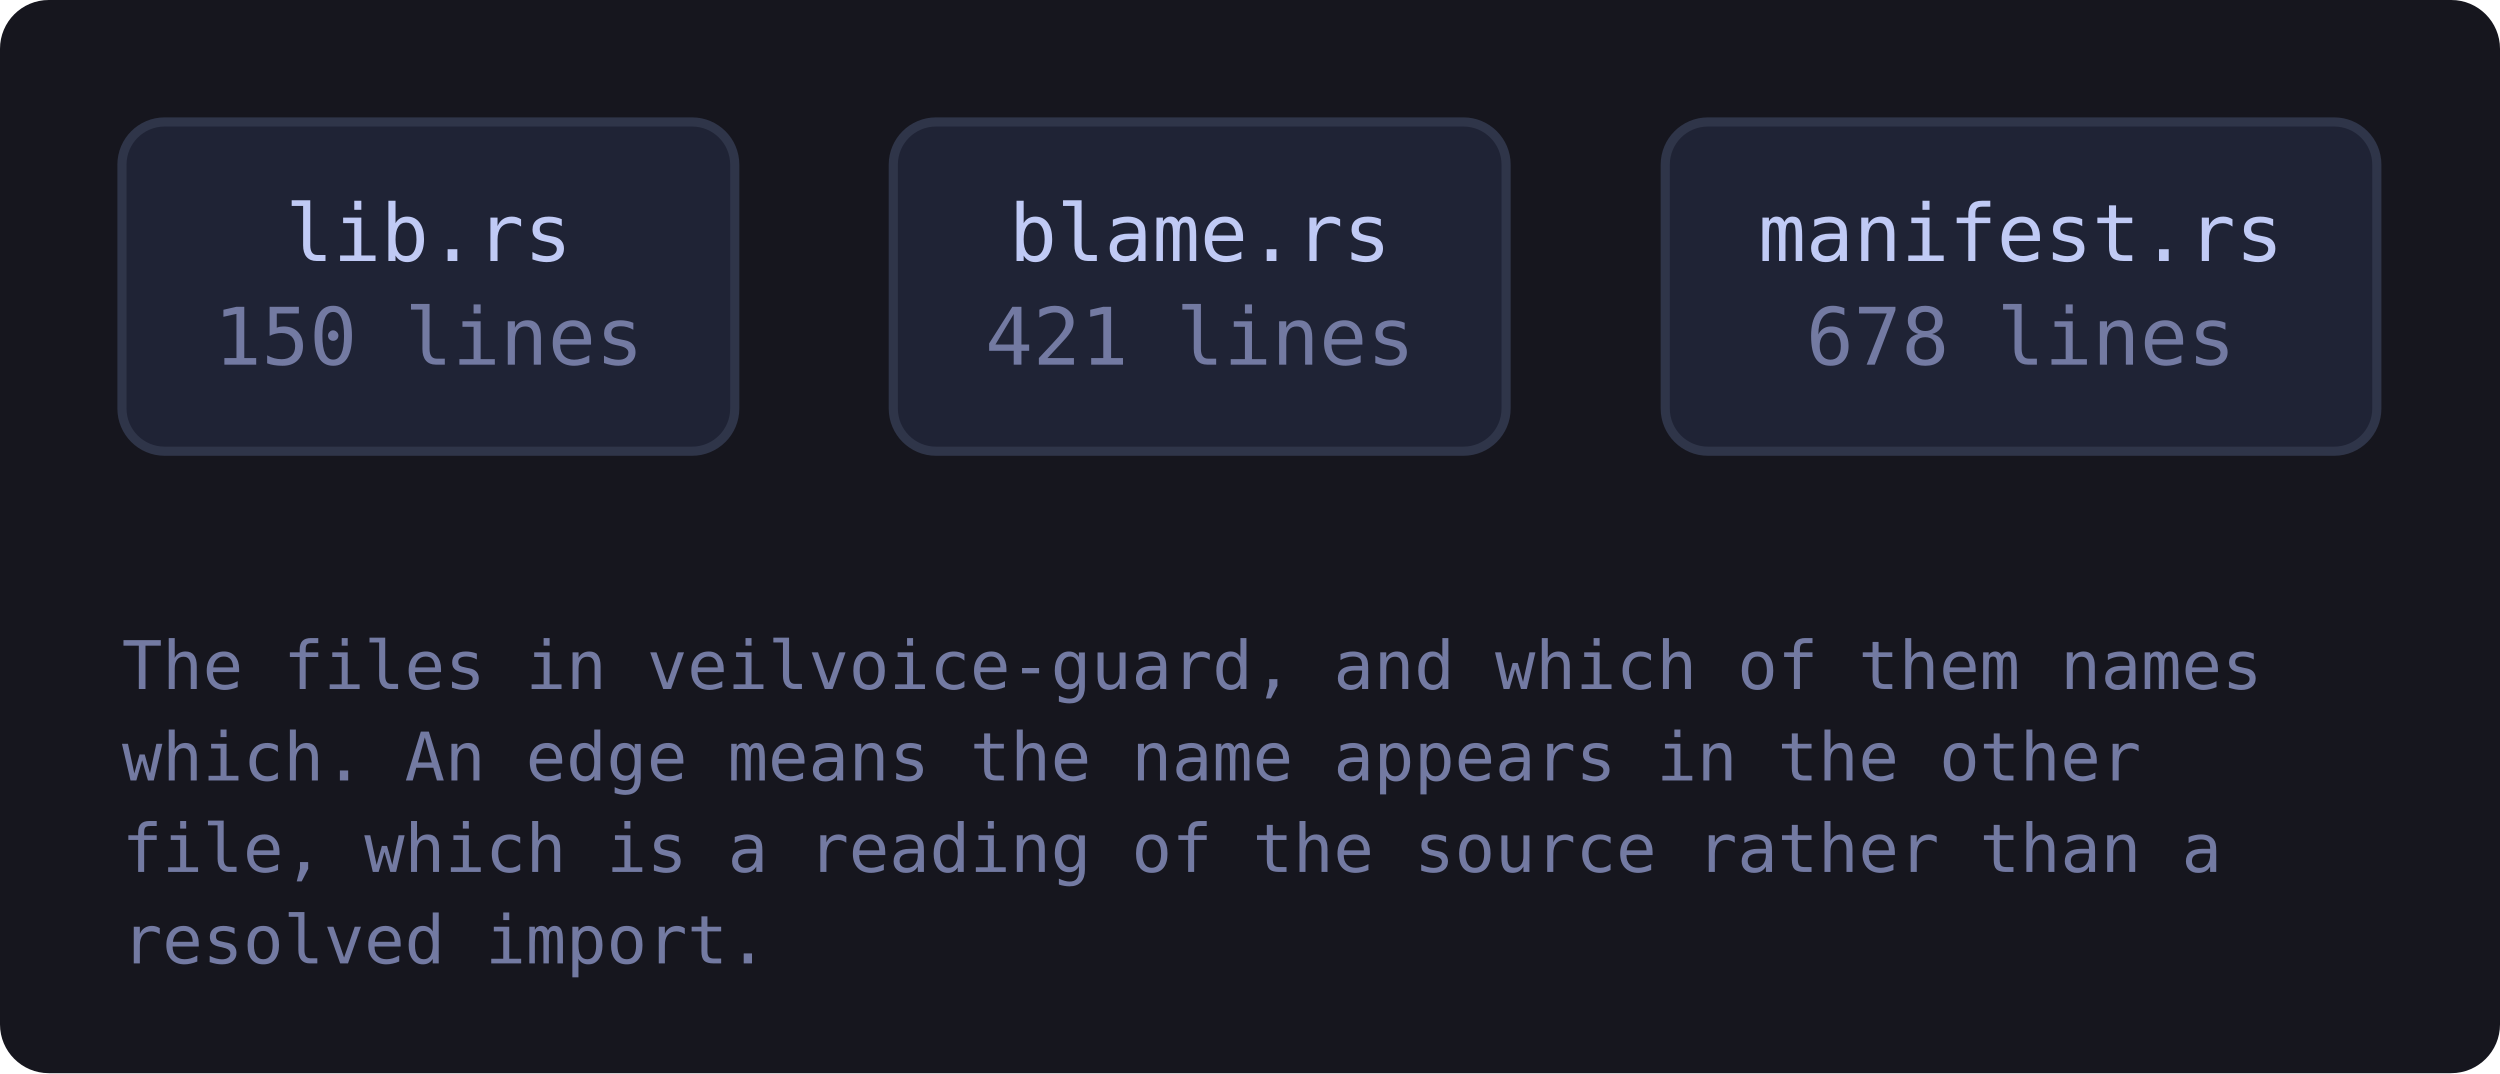
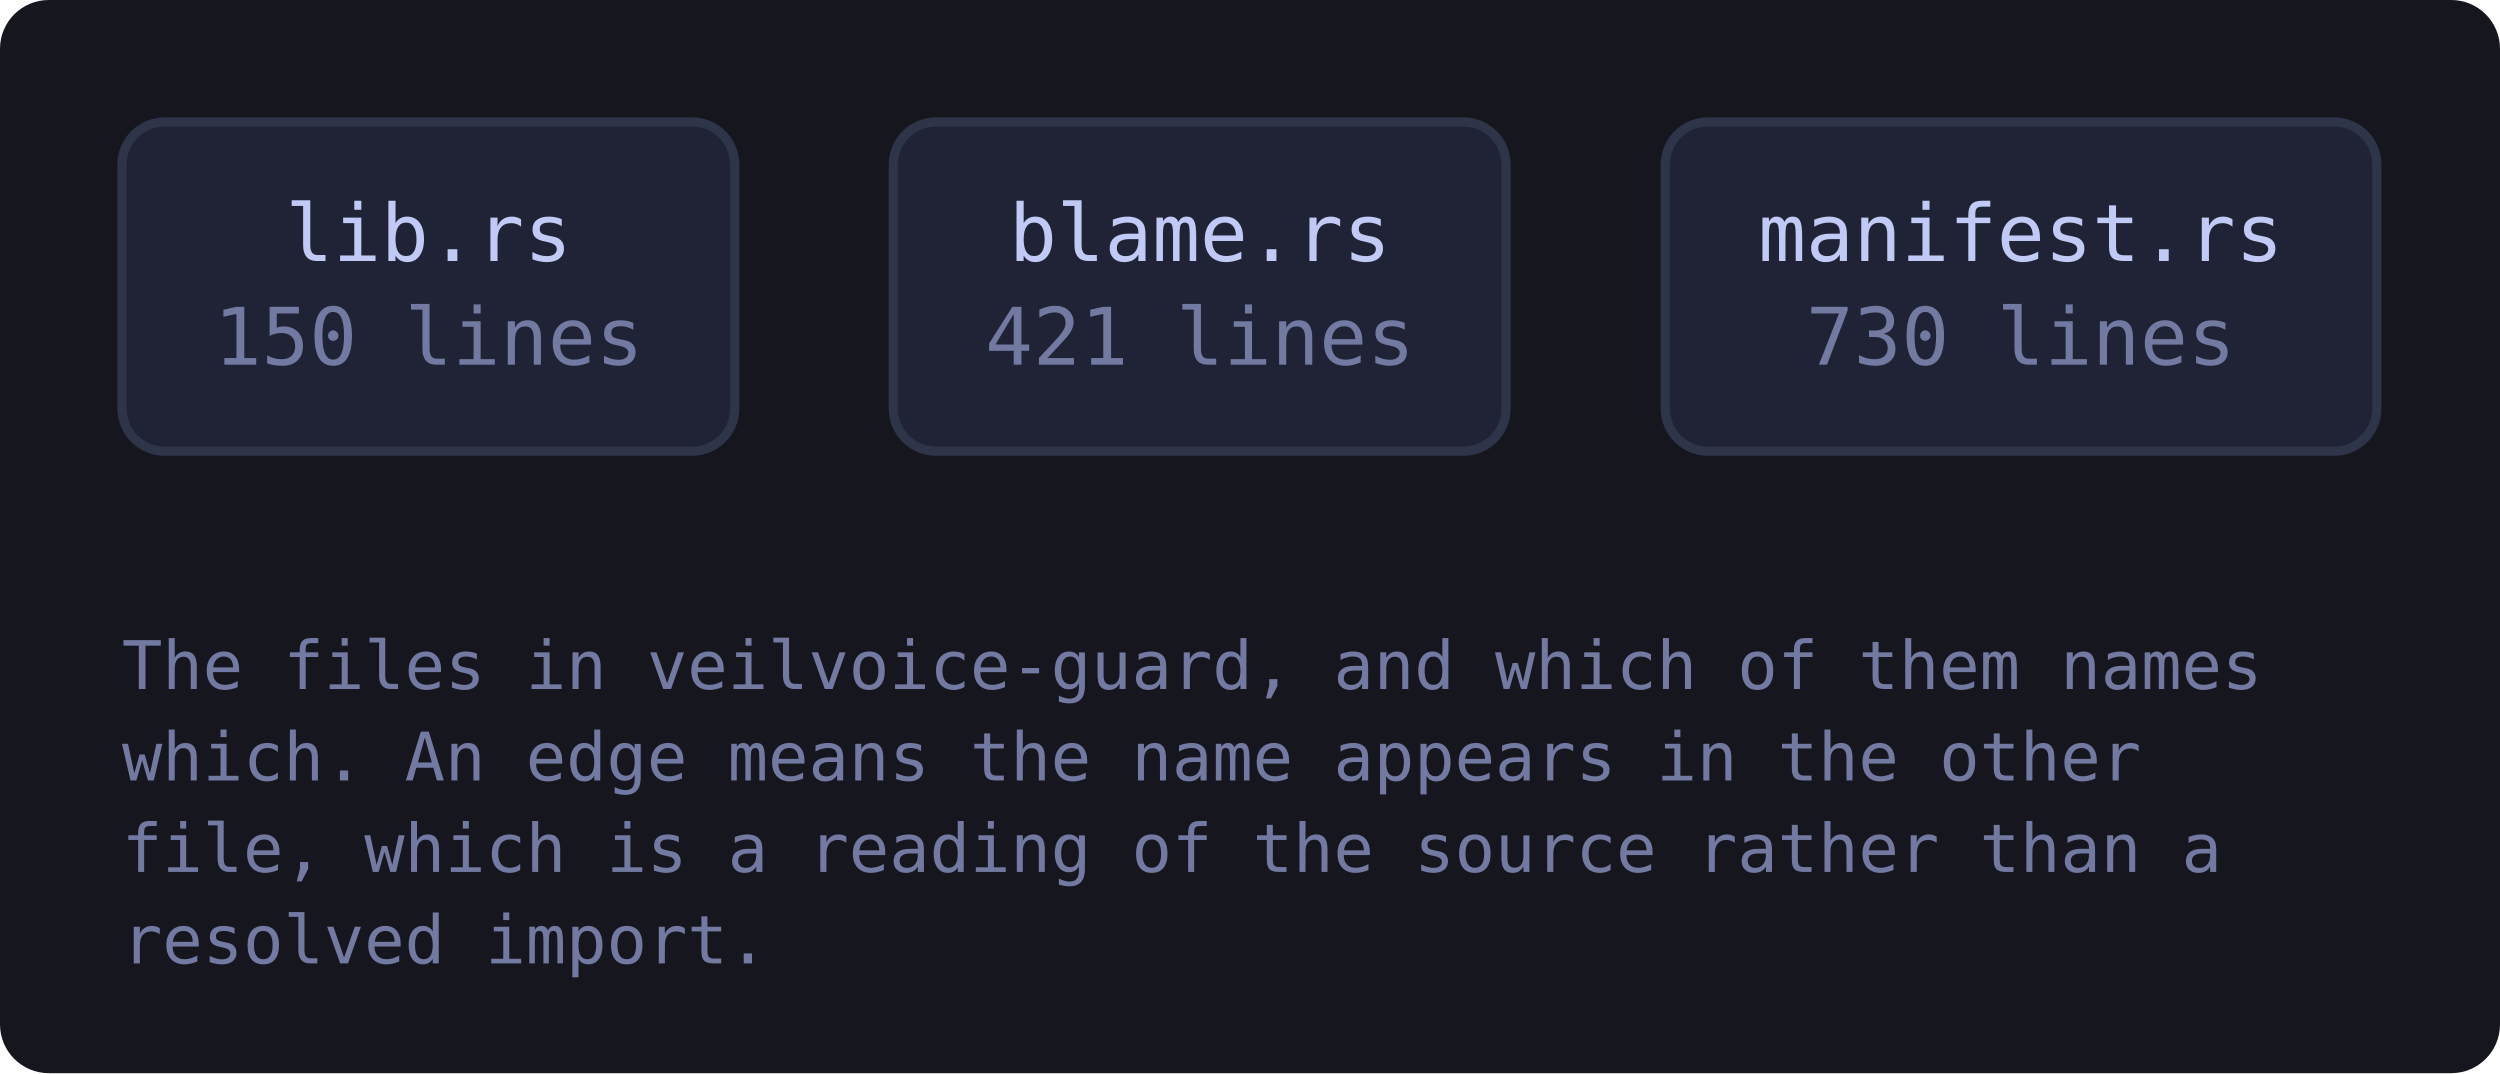
<svg xmlns="http://www.w3.org/2000/svg" viewBox="0 0 410 176" width="410" height="176" style="max-width:100%;height:auto" role="img" aria-label="flowchart">
  <defs>
    <marker id="a-muted" viewBox="0 0 8 8" refX="7" refY="4" markerWidth="7" markerHeight="7" orient="auto-start-reverse">
      <path d="M0 0 L8 4 L0 8 z" fill="var(--muted, #737aa2)" />
    </marker>
    <marker id="a-warn" viewBox="0 0 8 8" refX="7" refY="4" markerWidth="7" markerHeight="7" orient="auto-start-reverse">
      <path d="M0 0 L8 4 L0 8 z" fill="var(--warn, #e0af68)" />
    </marker>
    <marker id="a-accent" viewBox="0 0 8 8" refX="7" refY="4" markerWidth="7" markerHeight="7" orient="auto-start-reverse">
      <path d="M0 0 L8 4 L0 8 z" fill="var(--accent, #7aa2f7)" />
    </marker>
    <marker id="a-cyan" viewBox="0 0 8 8" refX="7" refY="4" markerWidth="7" markerHeight="7" orient="auto-start-reverse">
      <path d="M0 0 L8 4 L0 8 z" fill="var(--cyan, #7dcfff)" />
    </marker>
    <marker id="a-accent-2" viewBox="0 0 8 8" refX="7" refY="4" markerWidth="7" markerHeight="7" orient="auto-start-reverse">
      <path d="M0 0 L8 4 L0 8 z" fill="var(--accent-2, #bb9af7)" />
    </marker>
  </defs>
  <rect x="0" y="0" width="410" height="176" fill="var(--bg-inset, #16161e)" rx="8" />
  <a href="https://github.com/tilas01/veilvoice/blob/main/crates/veilvoice-guard/src/lib.rs" target="_blank" rel="noopener noreferrer">
    <rect x="20.0" y="20.0" width="100.5" height="54.0" rx="7" fill="var(--bg-soft, #1f2335)" stroke="var(--border, #2f3549)" stroke-width="1.5" />
    <text x="70.3" y="42.8" font-family="ui-monospace, SFMono-Regular, Menlo, Consolas, monospace" font-size="13" fill="var(--fg, #c0caf5)" text-anchor="middle">lib.rs</text>
    <text x="70.3" y="59.8" font-family="ui-monospace, SFMono-Regular, Menlo, Consolas, monospace" font-size="13" fill="var(--muted, #737aa2)" text-anchor="middle">150 lines</text>
  </a>
  <a href="https://github.com/tilas01/veilvoice/blob/main/crates/veilvoice-guard/src/blame.rs" target="_blank" rel="noopener noreferrer">
    <rect x="146.5" y="20.0" width="100.5" height="54.0" rx="7" fill="var(--bg-soft, #1f2335)" stroke="var(--border, #2f3549)" stroke-width="1.5" />
    <text x="196.8" y="42.8" font-family="ui-monospace, SFMono-Regular, Menlo, Consolas, monospace" font-size="13" fill="var(--fg, #c0caf5)" text-anchor="middle">blame.rs</text>
    <text x="196.8" y="59.8" font-family="ui-monospace, SFMono-Regular, Menlo, Consolas, monospace" font-size="13" fill="var(--muted, #737aa2)" text-anchor="middle">421 lines</text>
  </a>
  <a href="https://github.com/tilas01/veilvoice/blob/main/crates/veilvoice-guard/src/manifest.rs" target="_blank" rel="noopener noreferrer">
    <rect x="273.1" y="20.0" width="116.7" height="54.0" rx="7" fill="var(--bg-soft, #1f2335)" stroke="var(--border, #2f3549)" stroke-width="1.5" />
    <text x="331.4" y="42.8" font-family="ui-monospace, SFMono-Regular, Menlo, Consolas, monospace" font-size="13" fill="var(--fg, #c0caf5)" text-anchor="middle">manifest.rs</text>
-     <text x="331.4" y="59.8" font-family="ui-monospace, SFMono-Regular, Menlo, Consolas, monospace" font-size="13" fill="var(--muted, #737aa2)" text-anchor="middle">678 lines</text>
+     <text x="331.4" y="59.8" font-family="ui-monospace, SFMono-Regular, Menlo, Consolas, monospace" font-size="13" fill="var(--muted, #737aa2)" text-anchor="middle">730 lines</text>
  </a>
  <text x="20.0" y="113.0" font-family="ui-monospace, SFMono-Regular, Menlo, Consolas, monospace" font-size="11" fill="var(--muted, #737aa2)">The files in veilvoice-guard, and which of them names</text>
  <text x="20.0" y="128.0" font-family="ui-monospace, SFMono-Regular, Menlo, Consolas, monospace" font-size="11" fill="var(--muted, #737aa2)">which. An edge means the name appears in the other</text>
  <text x="20.0" y="143.0" font-family="ui-monospace, SFMono-Regular, Menlo, Consolas, monospace" font-size="11" fill="var(--muted, #737aa2)">file, which is a reading of the source rather than a</text>
  <text x="20.0" y="158.0" font-family="ui-monospace, SFMono-Regular, Menlo, Consolas, monospace" font-size="11" fill="var(--muted, #737aa2)">resolved import.</text>
</svg>
